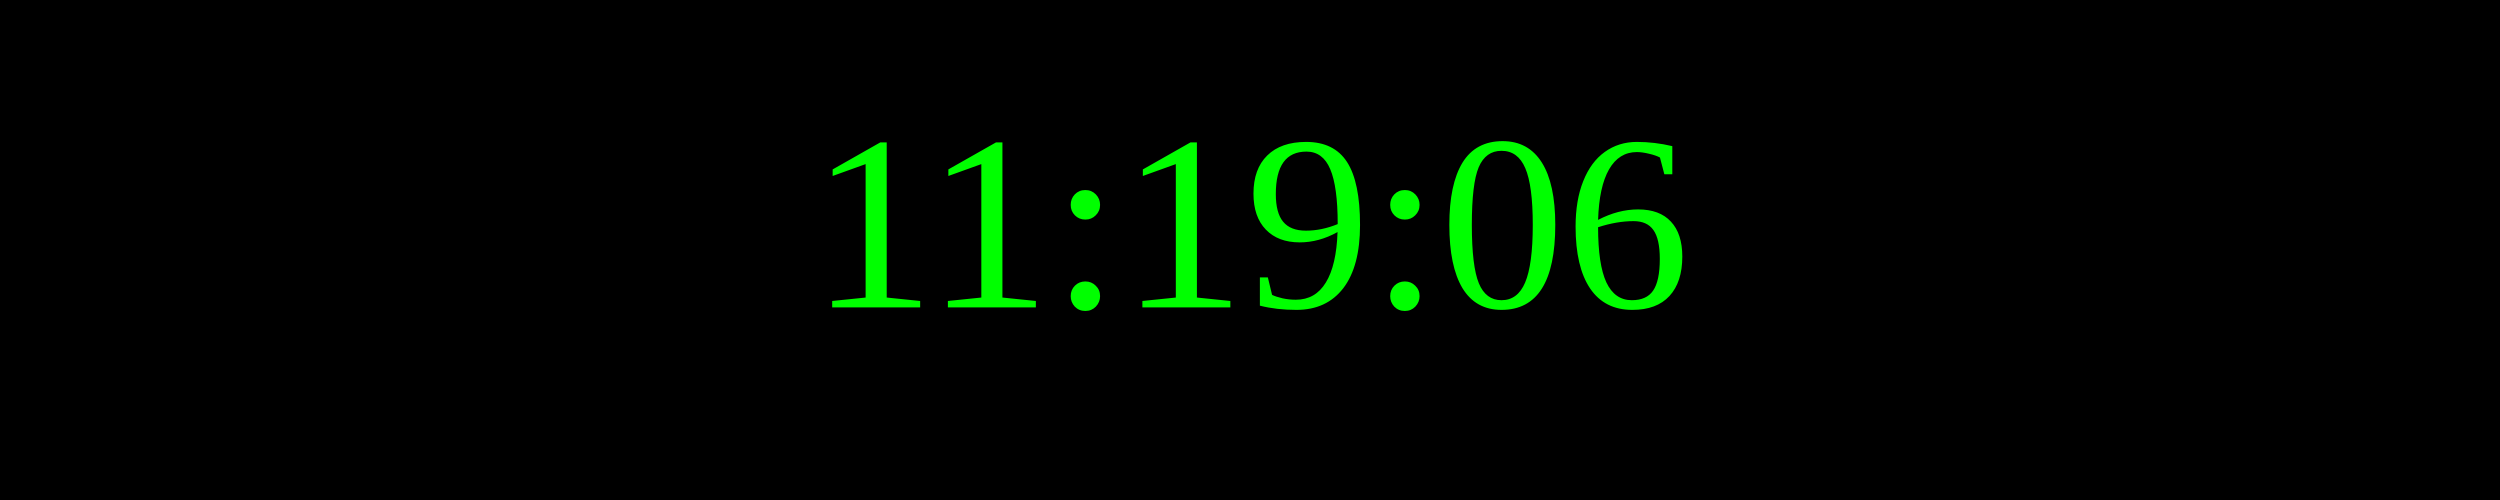
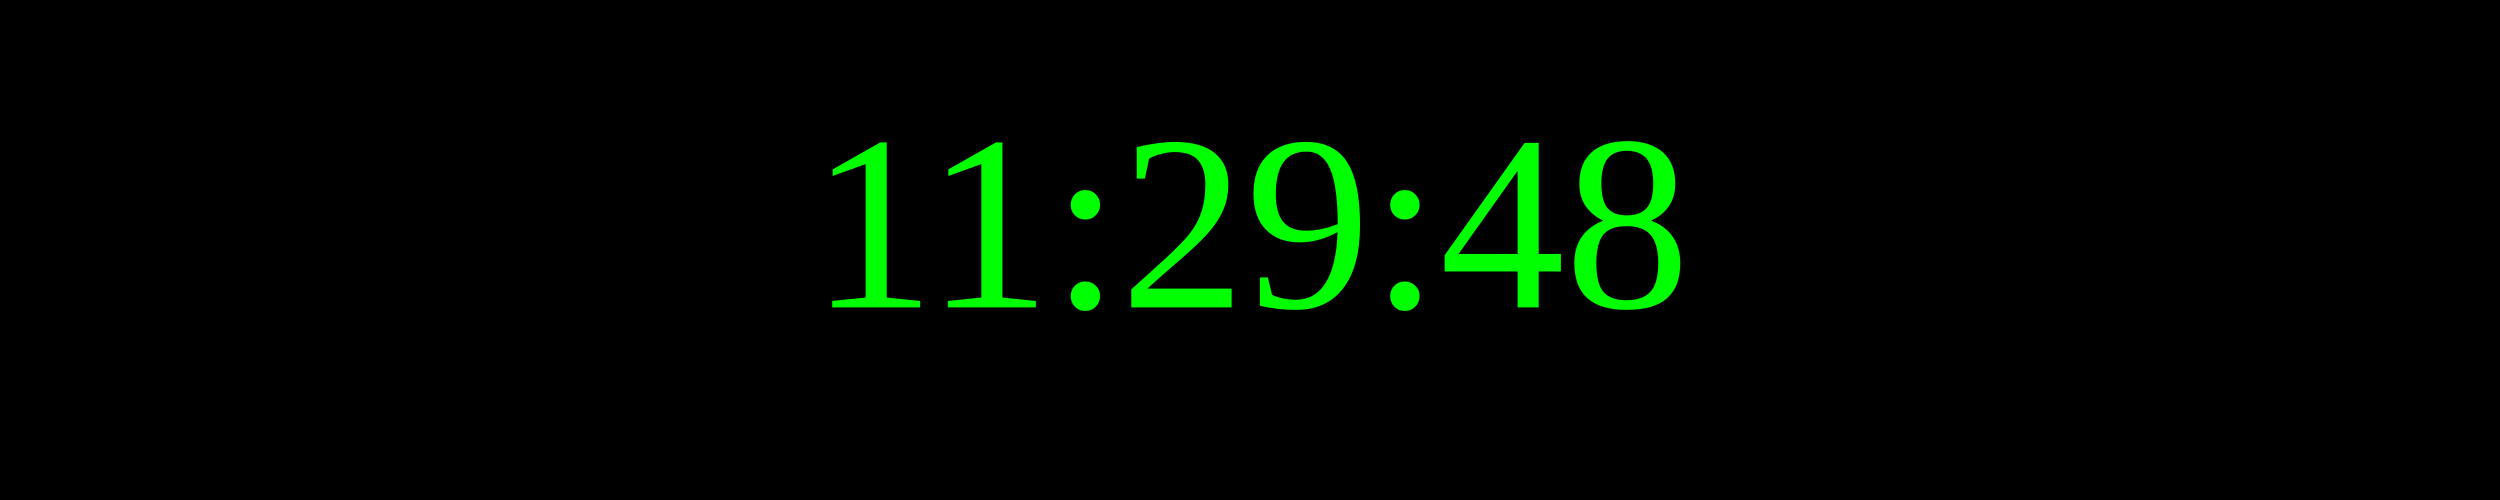
<svg xmlns="http://www.w3.org/2000/svg" width="250" height="50">
  <rect width="100%" height="100%" fill="black" />
  <text x="50%" y="50%" font-size="25" fill="lime" text-anchor="middle" dominant-baseline="middle">
- 11:19:06
+ 11:29:48
</text>
</svg>
